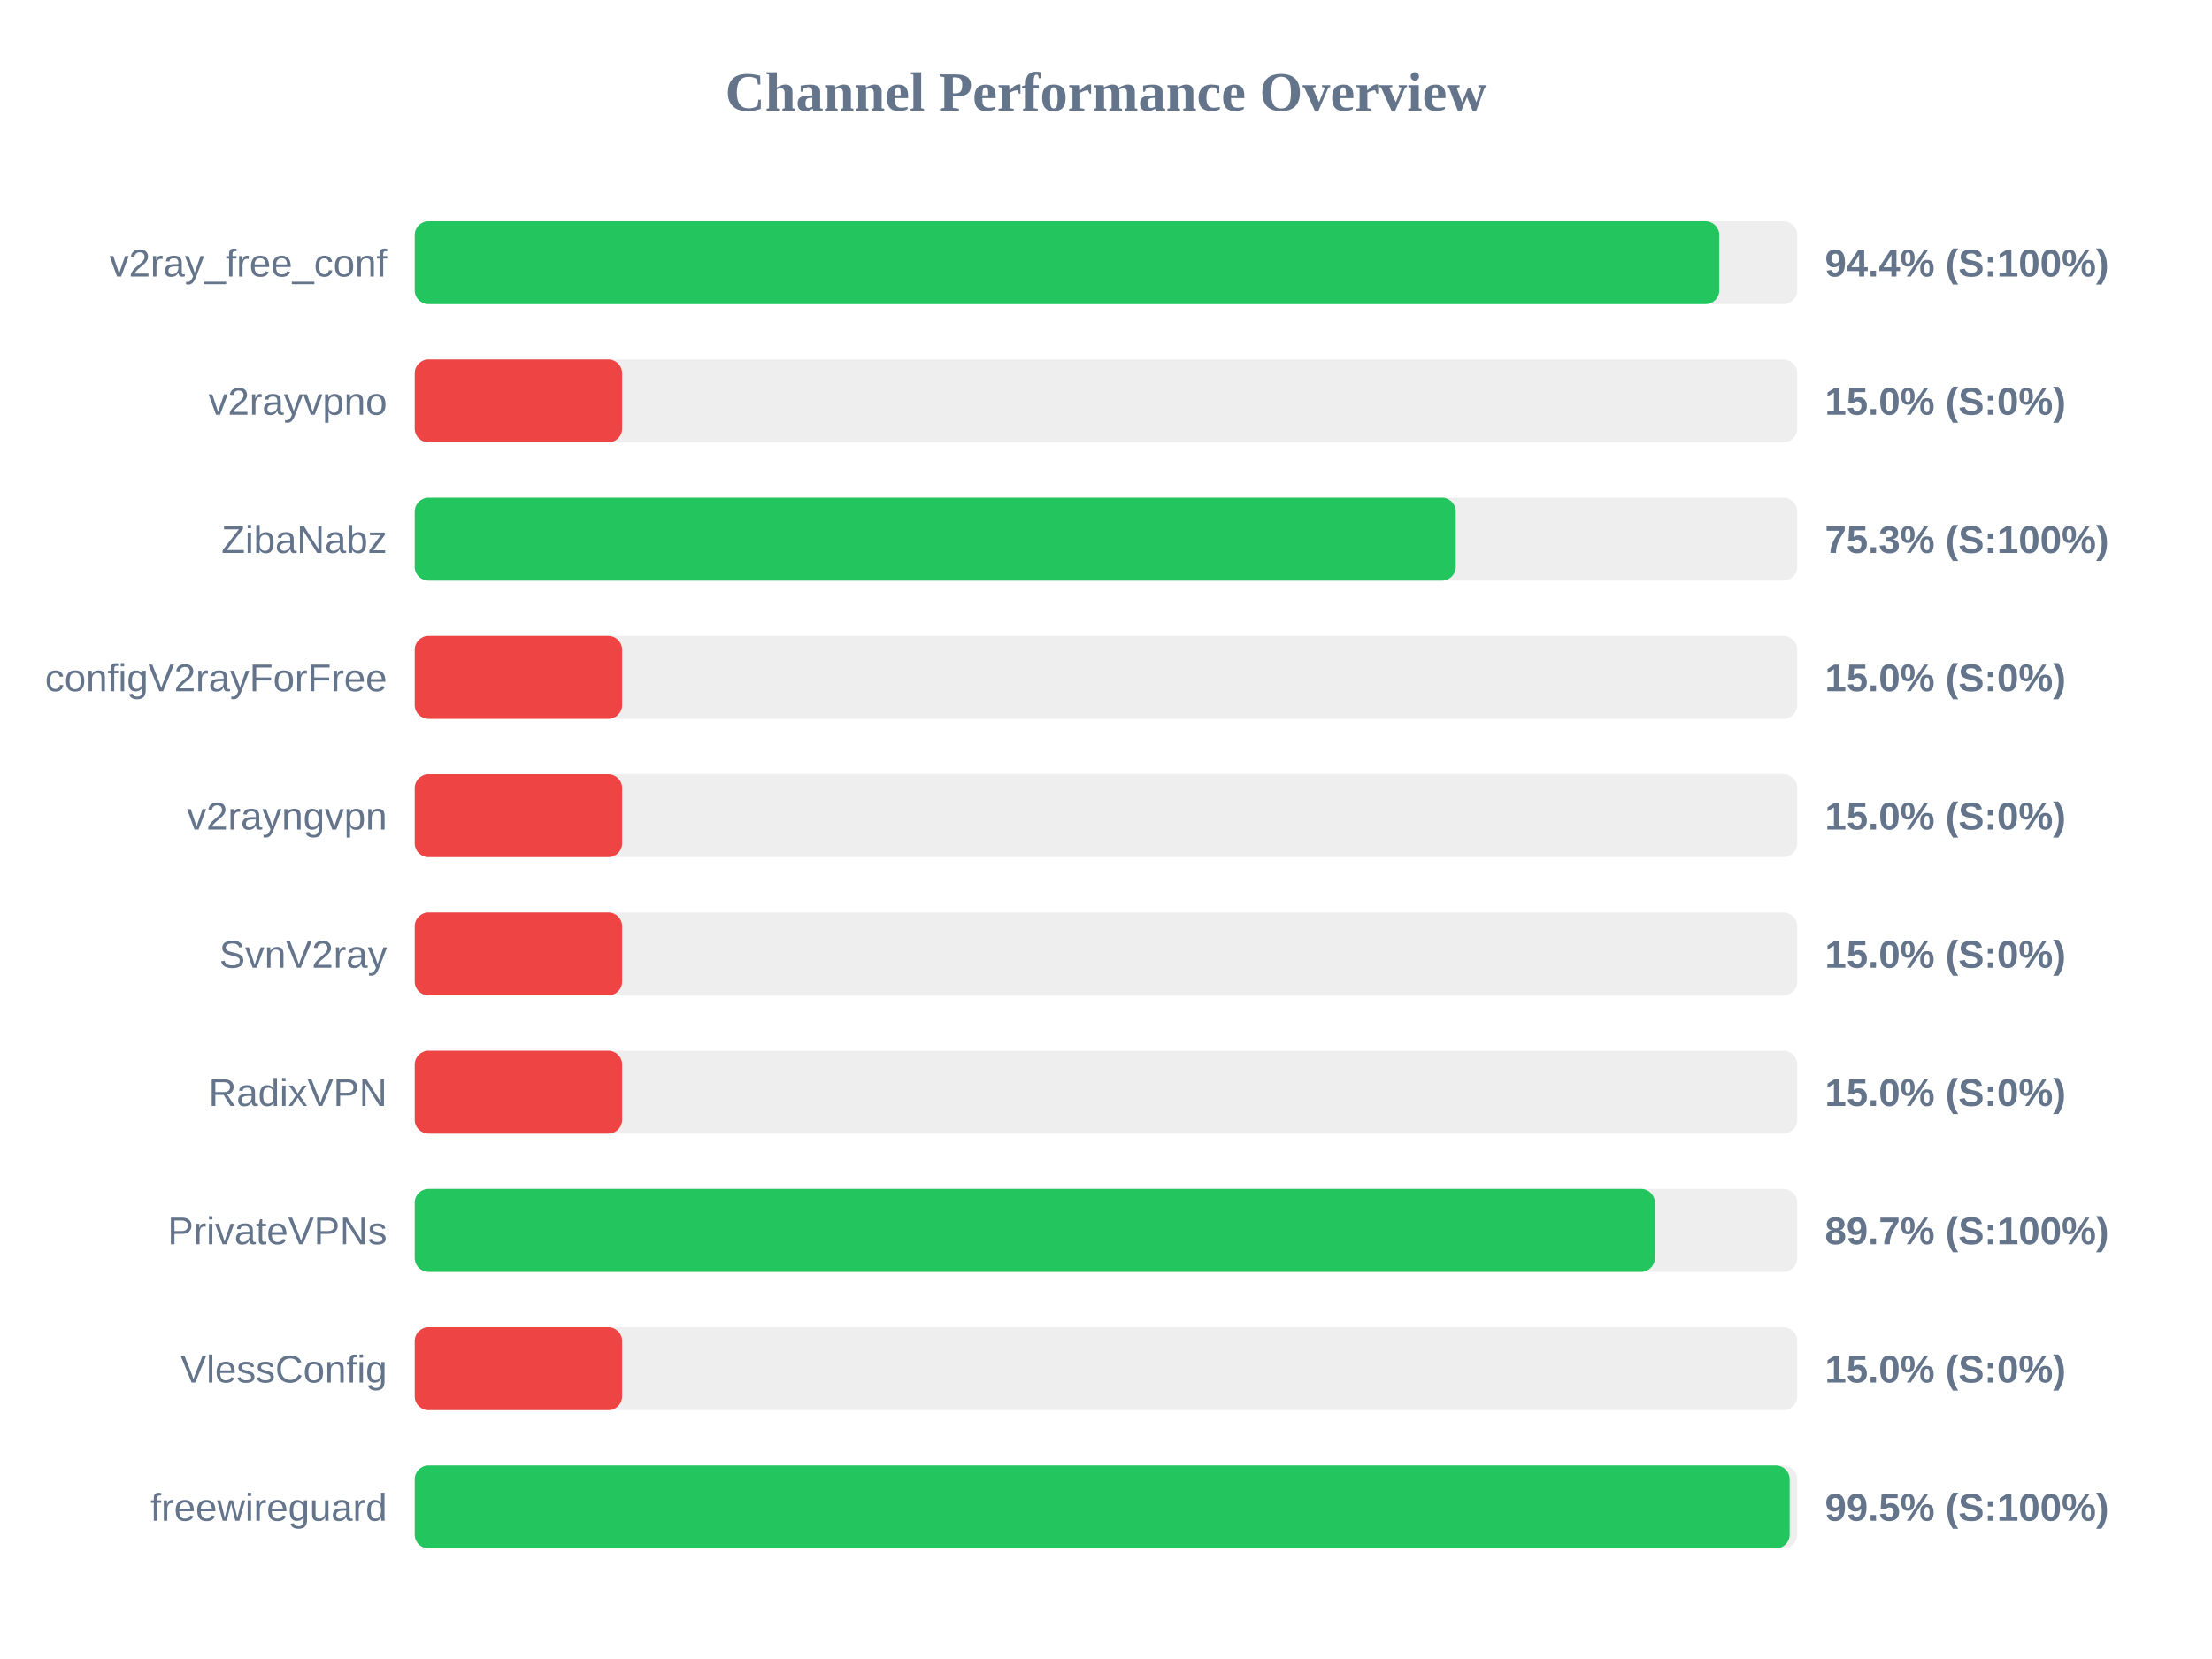
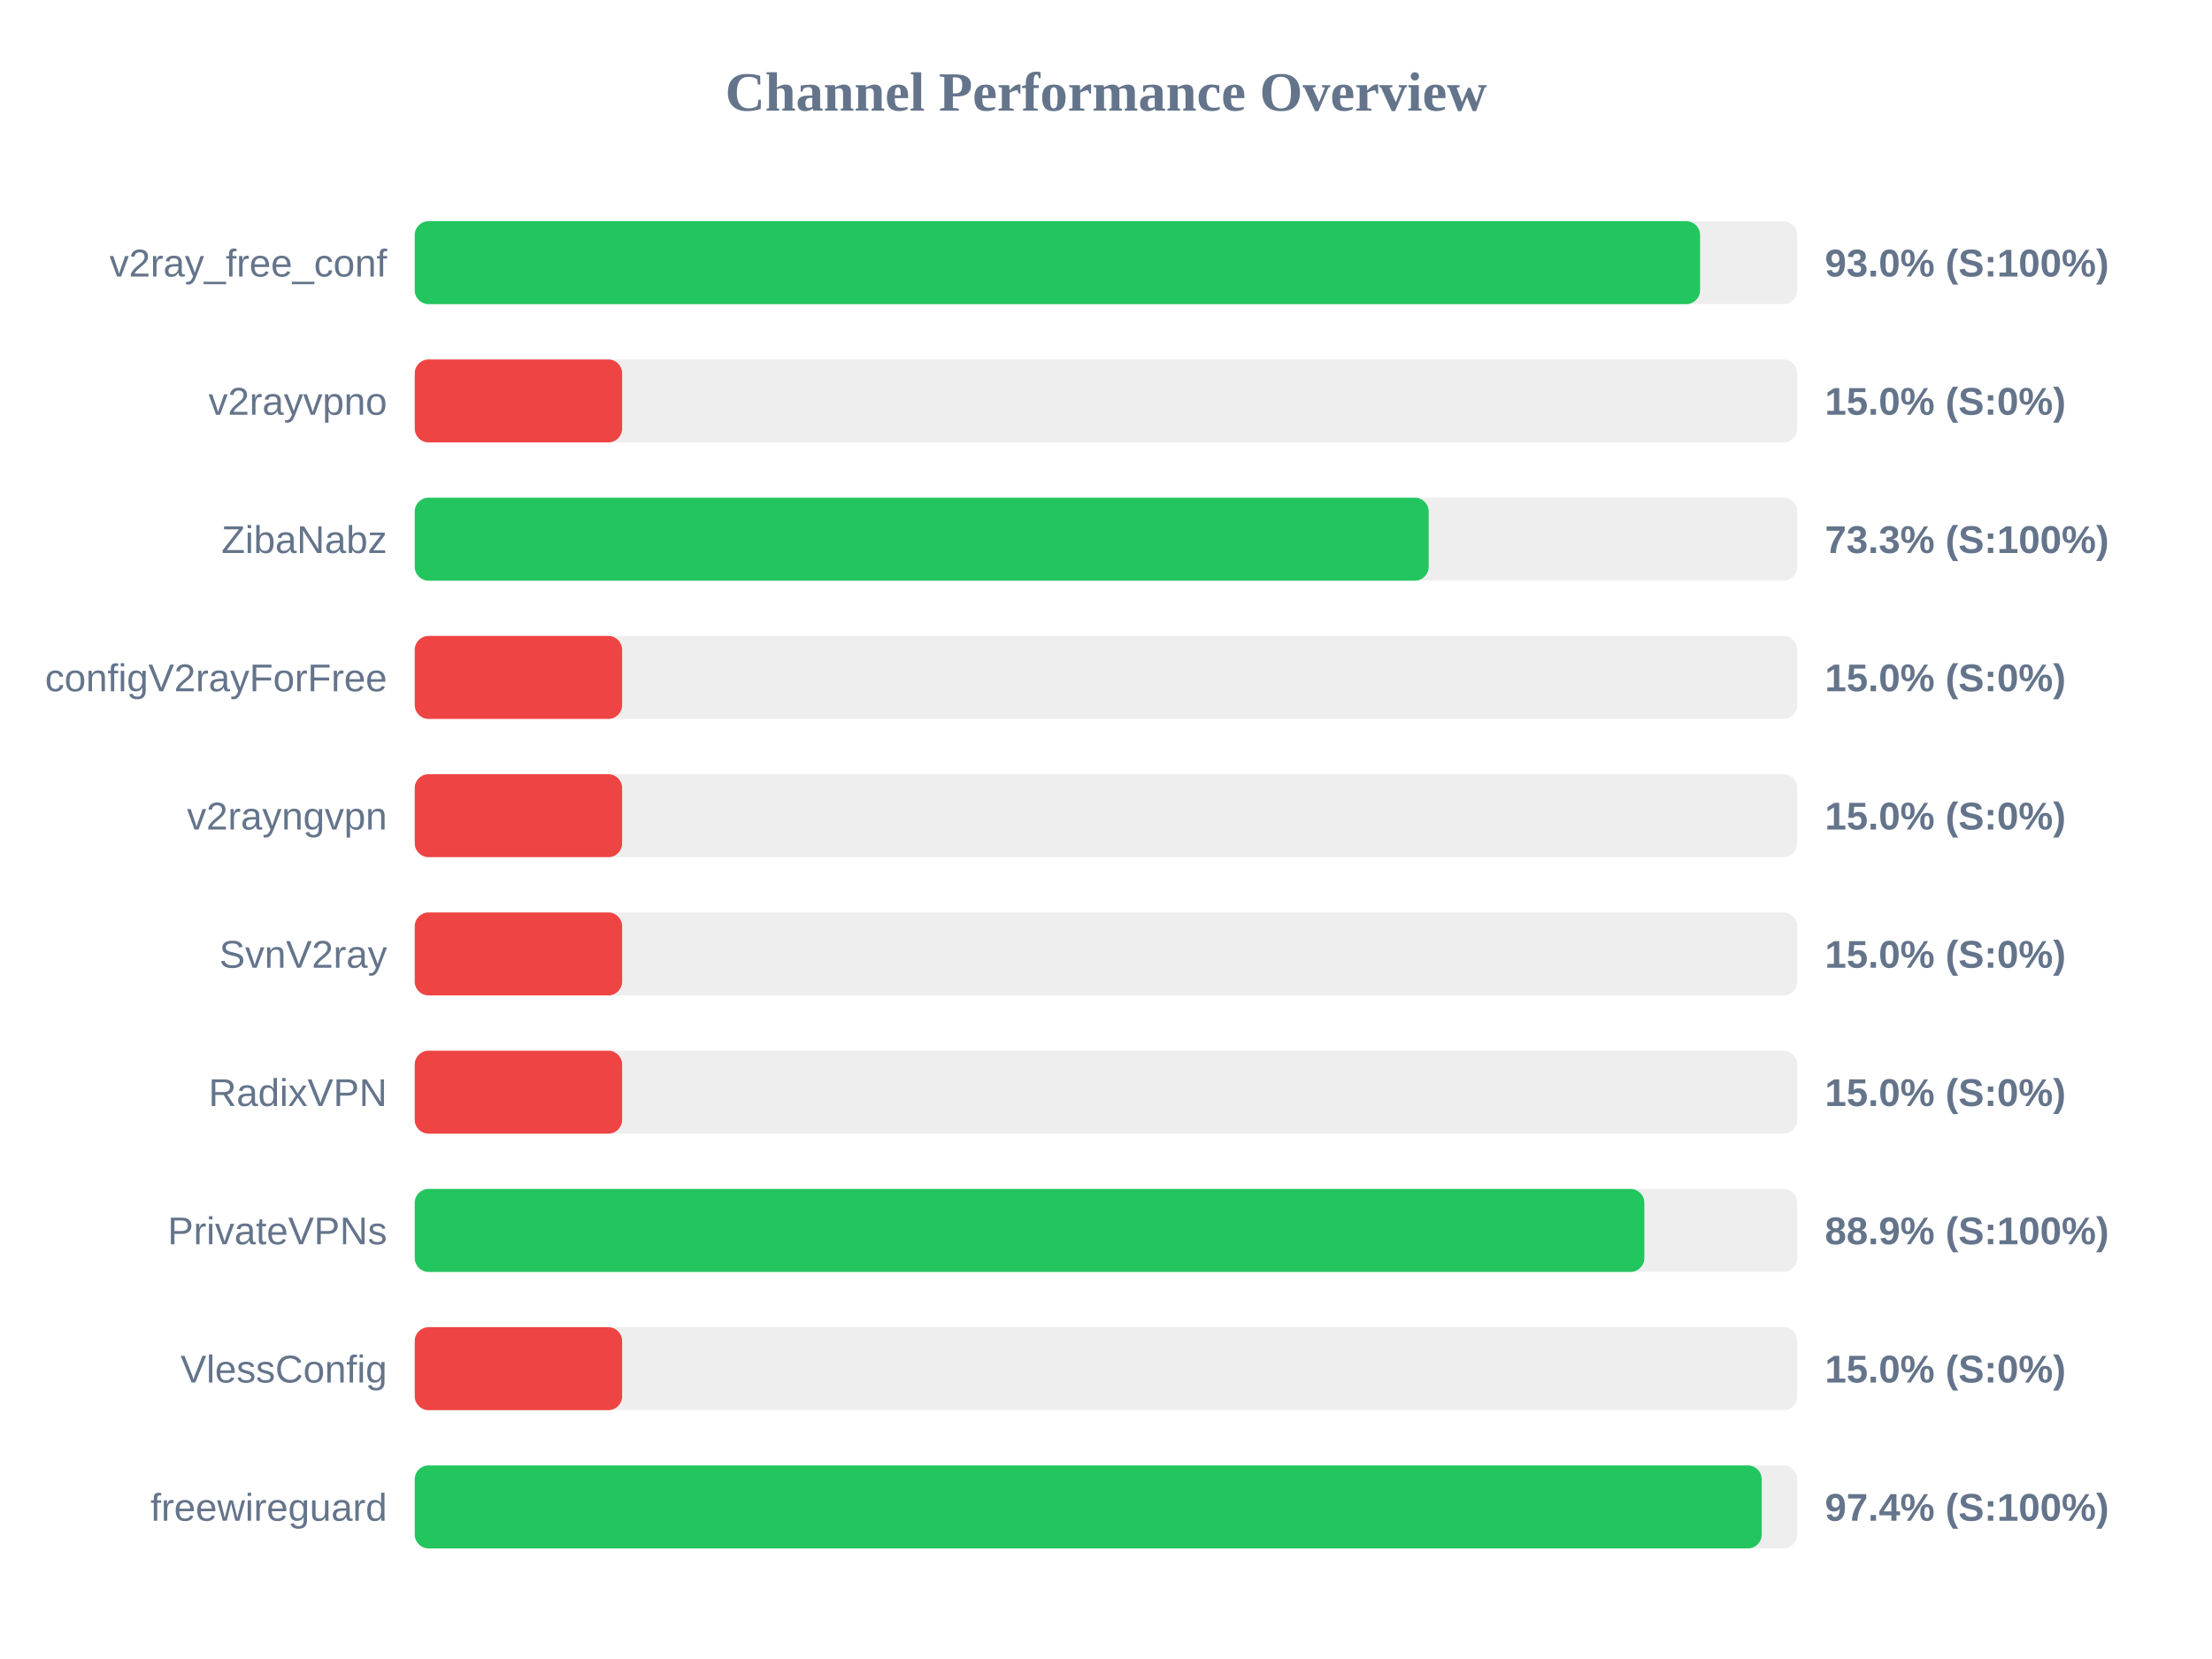
<svg xmlns="http://www.w3.org/2000/svg" width="800" height="600" version="1.1">
  <style>
        .row { font: 14px Arial; fill: #64748b; }
        .score { font: bold 14px Arial; fill: #64748b; }
    </style>
  <text x="400" y="40" text-anchor="middle" font-size="20px" font-weight="bold" fill="#64748b">Channel Performance Overview</text>
  <rect x="150" y="80" width="500" height="30" fill="#eee" rx="5" />
-   <rect x="150" y="80" width="471.8" height="30" fill="#22c55e" rx="5" />
+   <rect x="150" y="80" width="464.85" height="30" fill="#22c55e" rx="5" />
  <text x="140" y="100" text-anchor="end" class="row">v2ray_free_conf</text>
-   <text x="660" y="100" text-anchor="start" class="score">94.4% (S:100%)</text>
+   <text x="660" y="100" text-anchor="start" class="score">93.0% (S:100%)</text>
  <rect x="150" y="130" width="500" height="30" fill="#eee" rx="5" />
  <rect x="150" y="130" width="75.0" height="30" fill="#ef4444" rx="5" />
  <text x="140" y="150" text-anchor="end" class="row">v2rayvpno</text>
  <text x="660" y="150" text-anchor="start" class="score">15.0% (S:0%)</text>
  <rect x="150" y="180" width="500" height="30" fill="#eee" rx="5" />
-   <rect x="150" y="180" width="376.5" height="30" fill="#22c55e" rx="5" />
+   <rect x="150" y="180" width="366.7" height="30" fill="#22c55e" rx="5" />
  <text x="140" y="200" text-anchor="end" class="row">ZibaNabz</text>
-   <text x="660" y="200" text-anchor="start" class="score">75.3% (S:100%)</text>
+   <text x="660" y="200" text-anchor="start" class="score">73.3% (S:100%)</text>
  <rect x="150" y="230" width="500" height="30" fill="#eee" rx="5" />
  <rect x="150" y="230" width="75.0" height="30" fill="#ef4444" rx="5" />
  <text x="140" y="250" text-anchor="end" class="row">configV2rayForFree</text>
  <text x="660" y="250" text-anchor="start" class="score">15.0% (S:0%)</text>
  <rect x="150" y="280" width="500" height="30" fill="#eee" rx="5" />
  <rect x="150" y="280" width="75.0" height="30" fill="#ef4444" rx="5" />
  <text x="140" y="300" text-anchor="end" class="row">v2rayngvpn</text>
  <text x="660" y="300" text-anchor="start" class="score">15.0% (S:0%)</text>
  <rect x="150" y="330" width="500" height="30" fill="#eee" rx="5" />
  <rect x="150" y="330" width="75.0" height="30" fill="#ef4444" rx="5" />
  <text x="140" y="350" text-anchor="end" class="row">SvnV2ray</text>
  <text x="660" y="350" text-anchor="start" class="score">15.0% (S:0%)</text>
  <rect x="150" y="380" width="500" height="30" fill="#eee" rx="5" />
  <rect x="150" y="380" width="75.0" height="30" fill="#ef4444" rx="5" />
  <text x="140" y="400" text-anchor="end" class="row">RadixVPN</text>
  <text x="660" y="400" text-anchor="start" class="score">15.0% (S:0%)</text>
  <rect x="150" y="430" width="500" height="30" fill="#eee" rx="5" />
-   <rect x="150" y="430" width="448.5" height="30" fill="#22c55e" rx="5" />
+   <rect x="150" y="430" width="444.7" height="30" fill="#22c55e" rx="5" />
  <text x="140" y="450" text-anchor="end" class="row">PrivateVPNs</text>
-   <text x="660" y="450" text-anchor="start" class="score">89.7% (S:100%)</text>
+   <text x="660" y="450" text-anchor="start" class="score">88.9% (S:100%)</text>
  <rect x="150" y="480" width="500" height="30" fill="#eee" rx="5" />
  <rect x="150" y="480" width="75.0" height="30" fill="#ef4444" rx="5" />
  <text x="140" y="500" text-anchor="end" class="row">VlessConfig</text>
  <text x="660" y="500" text-anchor="start" class="score">15.0% (S:0%)</text>
  <rect x="150" y="530" width="500" height="30" fill="#eee" rx="5" />
-   <rect x="150" y="530" width="497.25" height="30" fill="#22c55e" rx="5" />
+   <rect x="150" y="530" width="487.15" height="30" fill="#22c55e" rx="5" />
  <text x="140" y="550" text-anchor="end" class="row">freewireguard</text>
-   <text x="660" y="550" text-anchor="start" class="score">99.5% (S:100%)</text>
+   <text x="660" y="550" text-anchor="start" class="score">97.4% (S:100%)</text>
</svg>
